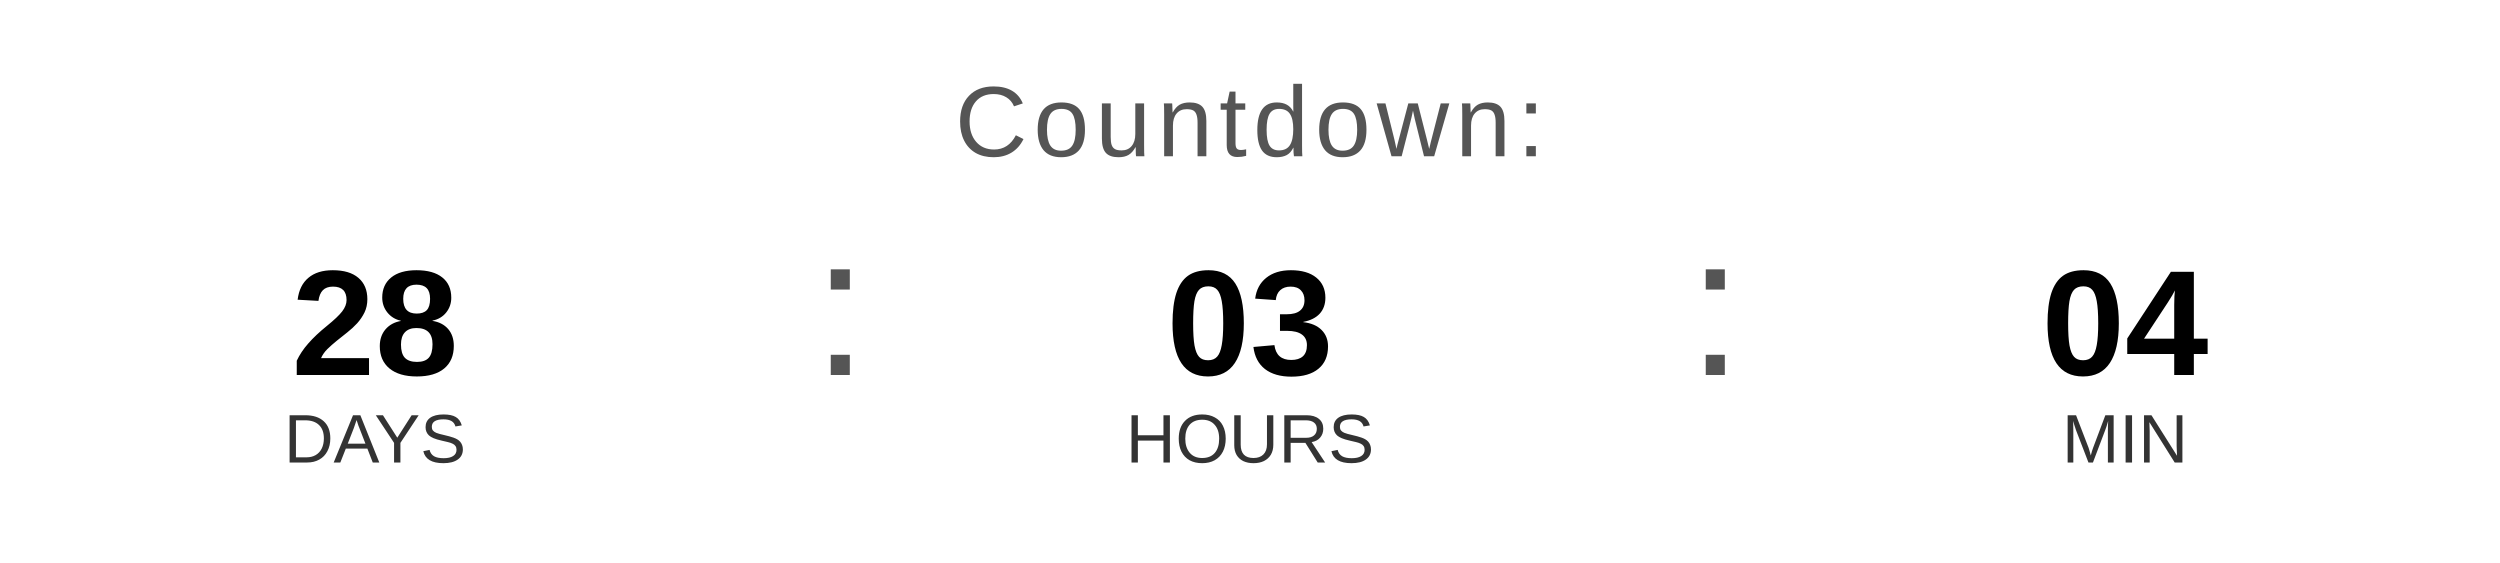
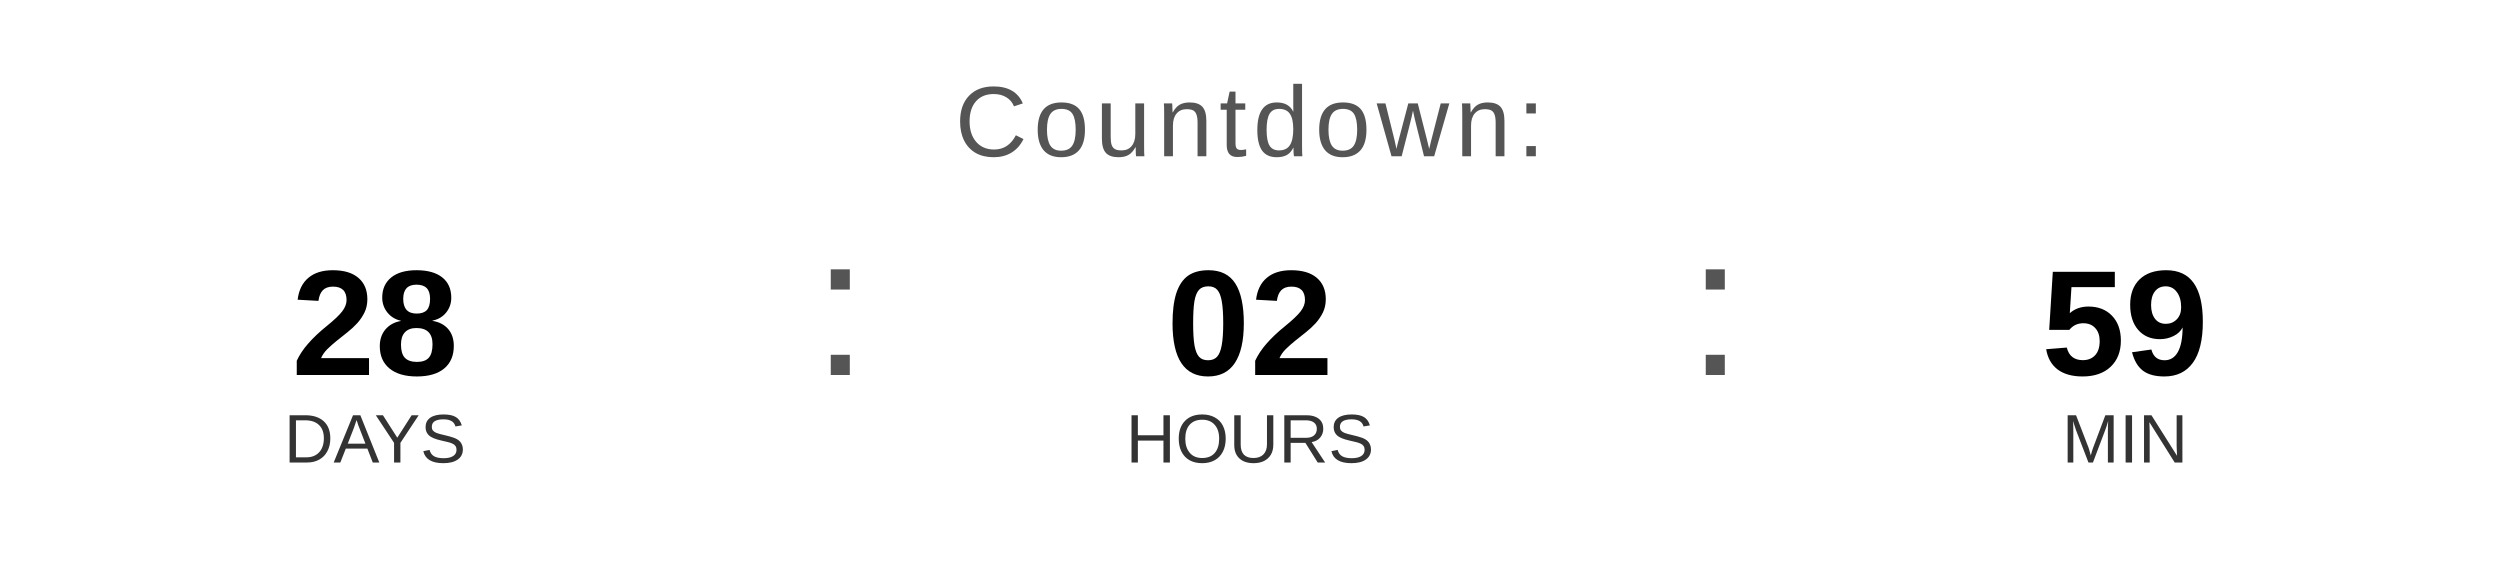
<svg xmlns="http://www.w3.org/2000/svg" width="400" height="90" viewBox="0 0 400 90">
  <text x="200" y="25" font-family="Arial, Helvetica, sans-serif" font-size="16" fill="#555555" text-anchor="middle" letter-spacing="1">
    Countdown:
  </text>
  <text x="60" y="60" font-family="Arial, Helvetica, sans-serif" font-size="24" font-weight="bold" fill="#000000" text-anchor="middle">28</text>
  <text x="60" y="74" font-family="Arial, Helvetica, sans-serif" font-size="11" fill="#333333" text-anchor="middle">DAYS</text>
  <text x="130" y="60" font-family="Arial, sans-serif" font-size="32" fill="#555555">:</text>
-   <text x="200" y="60" font-family="Arial, Helvetica, sans-serif" font-size="24" font-weight="bold" fill="#000000" text-anchor="middle">03</text>
+   <text x="200" y="60" font-family="Arial, Helvetica, sans-serif" font-size="24" font-weight="bold" fill="#000000" text-anchor="middle">02</text>
  <text x="200" y="74" font-family="Arial, Helvetica, sans-serif" font-size="11" fill="#333333" text-anchor="middle">HOURS</text>
  <text x="270" y="60" font-family="Arial, sans-serif" font-size="32" fill="#555555">:</text>
-   <text x="340" y="60" font-family="Arial, Helvetica, sans-serif" font-size="24" font-weight="bold" fill="#000000" text-anchor="middle">04</text>
+   <text x="340" y="60" font-family="Arial, Helvetica, sans-serif" font-size="24" font-weight="bold" fill="#000000" text-anchor="middle">59</text>
  <text x="340" y="74" font-family="Arial, Helvetica, sans-serif" font-size="11" fill="#333333" text-anchor="middle">MIN</text>
</svg>
